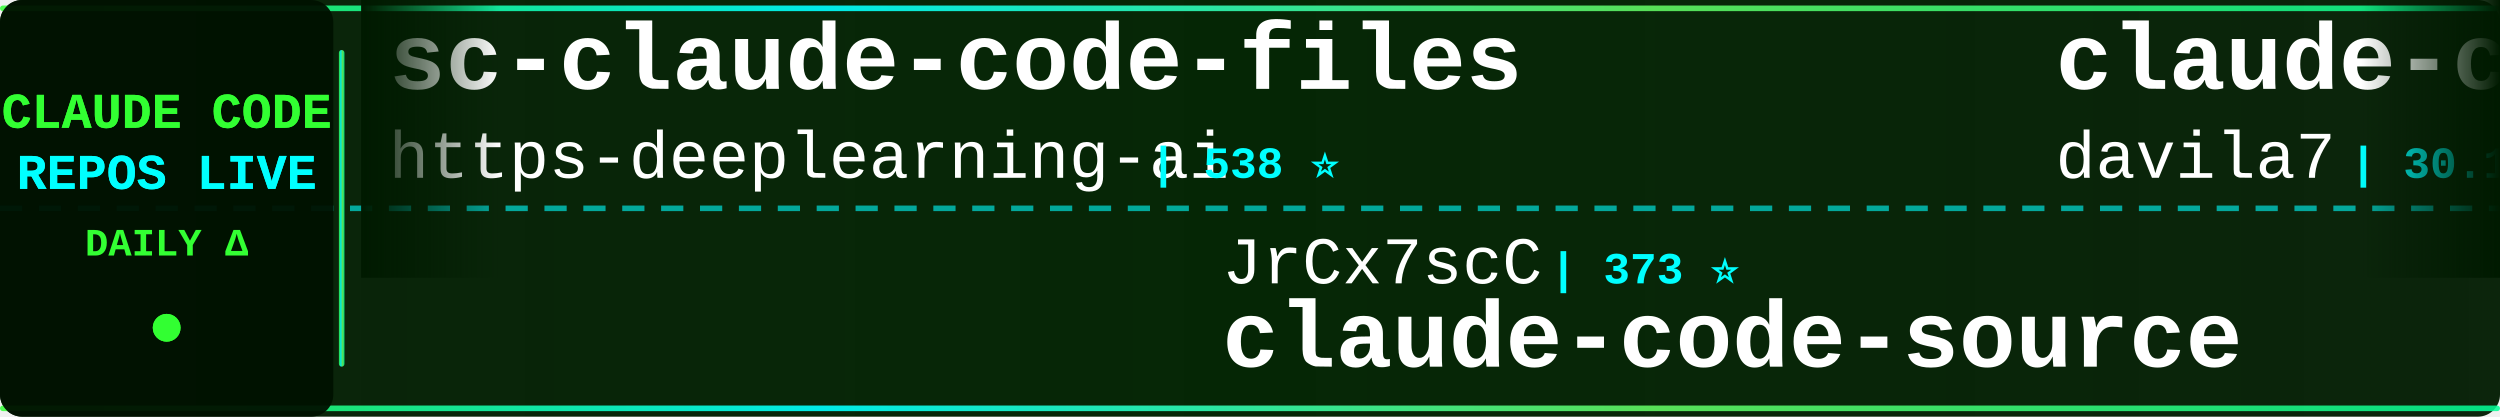
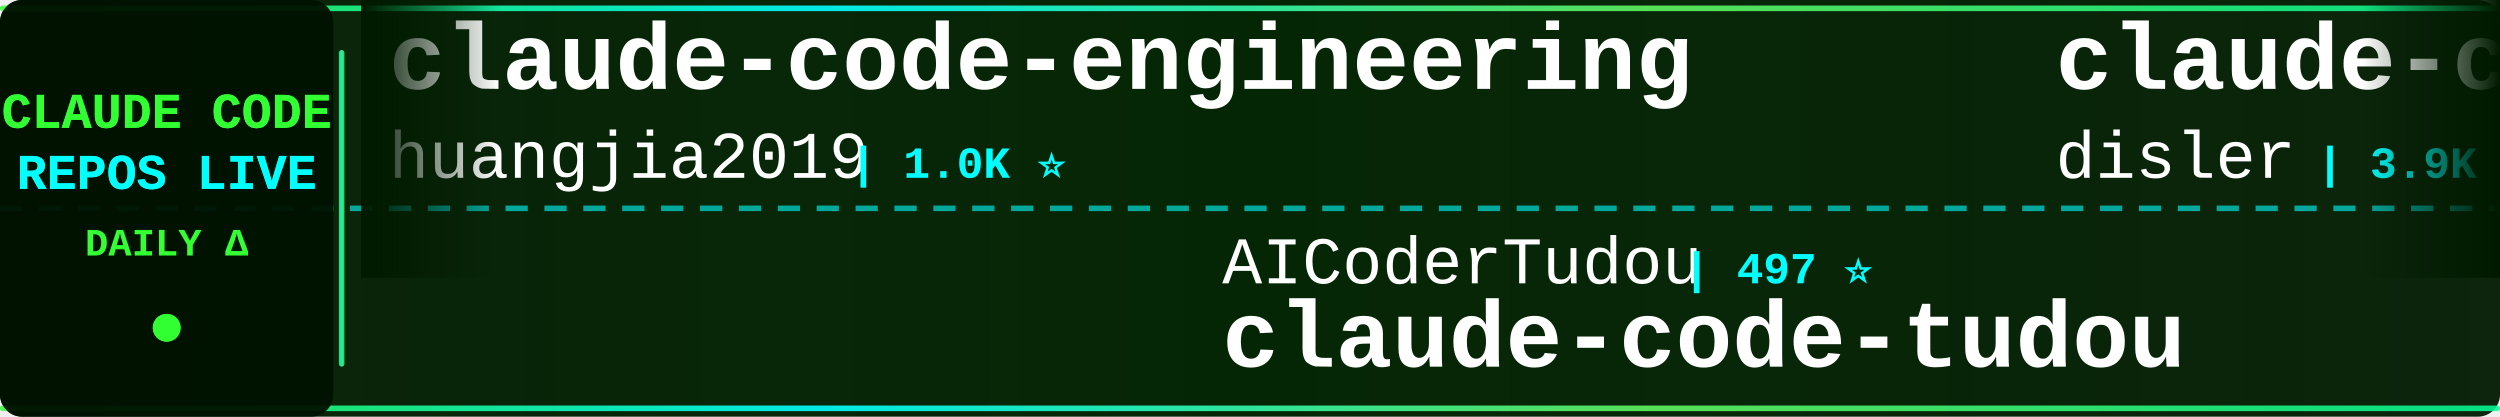
<svg xmlns="http://www.w3.org/2000/svg" width="900" height="150">
  <defs>
    <linearGradient id="tickerBg" x1="0%" y1="0%" x2="100%" y2="0%">
      <stop offset="0%" style="stop-color:#001a00;stop-opacity:0.95" />
      <stop offset="50%" style="stop-color:#002200;stop-opacity:0.98" />
      <stop offset="100%" style="stop-color:#001a00;stop-opacity:0.95" />
    </linearGradient>
    <linearGradient id="borderGrad" x1="0%" y1="0%" x2="100%" y2="0%">
      <stop offset="0%" style="stop-color:#33ff33;stop-opacity:0.85">
        <animate attributeName="stop-opacity" values="0.85;1;0.85" dur="2s" repeatCount="indefinite" />
      </stop>
      <stop offset="33%" style="stop-color:#00ffff;stop-opacity:0.9">
        <animate attributeName="stop-opacity" values="0.9;1;0.9" dur="2.2s" repeatCount="indefinite" />
      </stop>
      <stop offset="66%" style="stop-color:#66ff66;stop-opacity:0.85">
        <animate attributeName="stop-opacity" values="0.85;1;0.85" dur="1.8s" repeatCount="indefinite" />
      </stop>
      <stop offset="100%" style="stop-color:#00ff99;stop-opacity:0.85">
        <animate attributeName="stop-opacity" values="0.85;1;0.85" dur="2s" repeatCount="indefinite" />
      </stop>
    </linearGradient>
    <filter id="textGlow">
      <feGaussianBlur stdDeviation="0.1" result="coloredBlur" />
      <feMerge>
        <feMergeNode in="coloredBlur" />
        <feMergeNode in="SourceGraphic" />
      </feMerge>
    </filter>
    <filter id="metricGlow">
      <feGaussianBlur stdDeviation="0.2" result="coloredBlur" />
      <feMerge>
        <feMergeNode in="coloredBlur" />
        <feMergeNode in="SourceGraphic" />
      </feMerge>
    </filter>
    <linearGradient id="leftFade" x1="0%" y1="0%" x2="100%" y2="0%">
      <stop offset="0%" style="stop-color:#001a00;stop-opacity:1" />
      <stop offset="100%" style="stop-color:#001a00;stop-opacity:0" />
    </linearGradient>
    <linearGradient id="rightFade" x1="0%" y1="0%" x2="100%" y2="0%">
      <stop offset="0%" style="stop-color:#001a00;stop-opacity:0" />
      <stop offset="100%" style="stop-color:#001a00;stop-opacity:1" />
    </linearGradient>
  </defs>
  <rect width="900" height="150" fill="url(#tickerBg)" rx="8" />
  <rect x="0" y="2" width="900" height="2" fill="url(#borderGrad)" rx="1" />
  <rect x="0" y="146" width="900" height="2" fill="url(#borderGrad)" rx="1" />
  <line x1="0" y1="75" x2="900" y2="75" stroke="#00ffff" stroke-width="2" stroke-dasharray="8 6" opacity="0.6" />
  <rect x="0" y="0" width="120" height="150" fill="#001100" opacity="0.95" rx="8" />
  <text x="60" y="46" font-family="'Courier New', monospace" font-size="18" font-weight="bold" fill="#33ff33" text-anchor="middle" filter="url(#textGlow)">
    CLAUDE CODE
  </text>
  <text x="60" y="68" font-family="'Courier New', monospace" font-size="18" font-weight="bold" fill="#00ffff" text-anchor="middle" filter="url(#textGlow)">
    REPOS LIVE
  </text>
  <text x="60" y="92" font-family="'Courier New', monospace" font-size="14" font-weight="bold" fill="#33ff33" text-anchor="middle">
    DAILY Δ
  </text>
  <circle cx="60" cy="118" r="5" fill="#33ff33" filter="url(#metricGlow)">
    <animate attributeName="r" values="4;6;4" dur="1.5s" repeatCount="indefinite" />
    <animate attributeName="opacity" values="0.6;1;0.6" dur="1.5s" repeatCount="indefinite" />
  </circle>
  <rect x="122" y="18" width="2" height="114" fill="url(#borderGrad)" rx="1" />
  <clipPath id="tickerClip">
    <rect x="130" y="0" width="770" height="150" />
  </clipPath>
  <g clip-path="url(#tickerClip)">
    <g id="tickerItems">
      <animateTransform attributeName="transform" attributeType="XML" type="translate" from="0 0" to="-3000 0" dur="54s" repeatCount="indefinite" />
      <g transform="translate(0, 0)">
-         <text x="140" y="32" font-family="'Courier New', monospace" font-size="34" font-weight="bold" fill="#ffffff">sc-claude-code-files</text>
-         <text x="140" y="64" font-family="'Courier New', monospace" font-size="24" font-weight="normal" fill="#ffffff" opacity="1.0">https-deeplearning-ai</text>
-         <text x="414" y="64" font-family="'Courier New', monospace" font-size="16" font-weight="bold" fill="#00ffff"> | 538 ⭐</text>
+         <text x="140" y="32" font-family="'Courier New', monospace" font-size="34" font-weight="bold" fill="#ffffff">claude-code-engineering</text>
+         <text x="140" y="64" font-family="'Courier New', monospace" font-size="24" font-weight="normal" fill="#ffffff" opacity="1.0">huangjia2019</text>
+         <text x="306" y="64" font-family="'Courier New', monospace" font-size="16" font-weight="bold" fill="#00ffff"> | 1.0K ⭐</text>
      </g>
      <g transform="translate(300, 0)">
-         <text x="140" y="102" font-family="'Courier New', monospace" font-size="24" font-weight="normal" fill="#ffffff" opacity="1.0">JrCx7scC</text>
-         <text x="258" y="102" font-family="'Courier New', monospace" font-size="16" font-weight="bold" fill="#00ffff"> | 373 ⭐</text>
-         <text x="140" y="132" font-family="'Courier New', monospace" font-size="34" font-weight="bold" fill="#ffffff">claude-code-source</text>
+         <text x="140" y="102" font-family="'Courier New', monospace" font-size="24" font-weight="normal" fill="#ffffff" opacity="1.0">AICoderTudou</text>
+         <text x="306" y="102" font-family="'Courier New', monospace" font-size="16" font-weight="bold" fill="#00ffff"> | 497 ⭐</text>
+         <text x="140" y="132" font-family="'Courier New', monospace" font-size="34" font-weight="bold" fill="#ffffff">claude-code-tudou</text>
      </g>
      <g transform="translate(600, 0)">
-         <text x="140" y="32" font-family="'Courier New', monospace" font-size="34" font-weight="bold" fill="#ffffff">claude-code-templates</text>
-         <text x="140" y="64" font-family="'Courier New', monospace" font-size="24" font-weight="normal" fill="#ffffff" opacity="1.0">davila7</text>
-         <text x="246" y="64" font-family="'Courier New', monospace" font-size="16" font-weight="bold" fill="#00ffff"> | 30.1K ⭐ +4</text>
+         <text x="140" y="32" font-family="'Courier New', monospace" font-size="34" font-weight="bold" fill="#ffffff">claude-code-hooks-master...</text>
+         <text x="140" y="64" font-family="'Courier New', monospace" font-size="24" font-weight="normal" fill="#ffffff" opacity="1.0">disler</text>
+         <text x="234" y="64" font-family="'Courier New', monospace" font-size="16" font-weight="bold" fill="#00ffff"> | 3.9K ⭐ +1</text>
      </g>
      <g transform="translate(900, 0)">
-         <text x="140" y="102" font-family="'Courier New', monospace" font-size="24" font-weight="normal" fill="#ffffff" opacity="1.0">simonw</text>
-         <text x="234" y="102" font-family="'Courier New', monospace" font-size="16" font-weight="bold" fill="#00ffff"> | 1.7K ⭐ +1.7K</text>
-         <text x="140" y="132" font-family="'Courier New', monospace" font-size="34" font-weight="bold" fill="#ffffff">claude-code-transcripts</text>
+         <text x="140" y="102" font-family="'Courier New', monospace" font-size="24" font-weight="normal" fill="#ffffff" opacity="1.0">huangserva</text>
+         <text x="282" y="102" font-family="'Courier New', monospace" font-size="16" font-weight="bold" fill="#00ffff"> | 622 ⭐</text>
+         <text x="140" y="132" font-family="'Courier New', monospace" font-size="34" font-weight="bold" fill="#ffffff">claude-code-cli</text>
      </g>
      <g transform="translate(1200, 0)">
-         <text x="140" y="32" font-family="'Courier New', monospace" font-size="34" font-weight="bold" fill="#ffffff">everything-claude-code-z...</text>
-         <text x="140" y="64" font-family="'Courier New', monospace" font-size="24" font-weight="normal" fill="#ffffff" opacity="1.0">xu-xiang</text>
-         <text x="258" y="64" font-family="'Courier New', monospace" font-size="16" font-weight="bold" fill="#00ffff"> | 1.8K ⭐ +1</text>
+         <text x="140" y="32" font-family="'Courier New', monospace" font-size="34" font-weight="bold" fill="#ffffff">claude-code-best-practic...</text>
+         <text x="140" y="64" font-family="'Courier New', monospace" font-size="24" font-weight="normal" fill="#ffffff" opacity="1.0">shanraisshan</text>
+         <text x="306" y="64" font-family="'Courier New', monospace" font-size="16" font-weight="bold" fill="#00ffff"> | 64.1K ⭐ +10</text>
      </g>
      <g transform="translate(1500, 0)">
-         <text x="140" y="102" font-family="'Courier New', monospace" font-size="24" font-weight="normal" fill="#ffffff" opacity="1.0">OneRedOak</text>
-         <text x="270" y="102" font-family="'Courier New', monospace" font-size="16" font-weight="bold" fill="#00ffff"> | 3.9K ⭐ -1</text>
-         <text x="140" y="132" font-family="'Courier New', monospace" font-size="34" font-weight="bold" fill="#ffffff">claude-code-workflows</text>
+         <text x="140" y="102" font-family="'Courier New', monospace" font-size="24" font-weight="normal" fill="#ffffff" opacity="1.0">darcyegb</text>
+         <text x="258" y="102" font-family="'Courier New', monospace" font-size="16" font-weight="bold" fill="#00ffff"> | 756 ⭐</text>
+         <text x="140" y="132" font-family="'Courier New', monospace" font-size="34" font-weight="bold" fill="#ffffff">ClaudeCodeAgents</text>
      </g>
      <g transform="translate(1800, 0)">
-         <text x="140" y="32" font-family="'Courier New', monospace" font-size="34" font-weight="bold" fill="#ffffff">claude-code-tudou</text>
-         <text x="140" y="64" font-family="'Courier New', monospace" font-size="24" font-weight="normal" fill="#ffffff" opacity="1.0">AICoderTudou</text>
-         <text x="306" y="64" font-family="'Courier New', monospace" font-size="16" font-weight="bold" fill="#00ffff"> | 497 ⭐</text>
+         <text x="140" y="32" font-family="'Courier New', monospace" font-size="34" font-weight="bold" fill="#ffffff">claude-code-source-code-...</text>
+         <text x="140" y="64" font-family="'Courier New', monospace" font-size="24" font-weight="normal" fill="#ffffff" opacity="1.0">ghuntley</text>
+         <text x="258" y="64" font-family="'Courier New', monospace" font-size="16" font-weight="bold" fill="#00ffff"> | 987 ⭐</text>
      </g>
      <g transform="translate(2100, 0)">
-         <text x="140" y="102" font-family="'Courier New', monospace" font-size="24" font-weight="normal" fill="#ffffff" opacity="1.0">guanshan</text>
-         <text x="258" y="102" font-family="'Courier New', monospace" font-size="16" font-weight="bold" fill="#00ffff"> | 61 ⭐</text>
-         <text x="140" y="132" font-family="'Courier New', monospace" font-size="34" font-weight="bold" fill="#ffffff">ClaudeCode</text>
+         <text x="140" y="102" font-family="'Courier New', monospace" font-size="24" font-weight="normal" fill="#ffffff" opacity="1.0">fuergaosi233</text>
+         <text x="306" y="102" font-family="'Courier New', monospace" font-size="16" font-weight="bold" fill="#00ffff"> | 2.8K ⭐</text>
+         <text x="140" y="132" font-family="'Courier New', monospace" font-size="34" font-weight="bold" fill="#ffffff">claude-code-proxy</text>
      </g>
      <g transform="translate(2400, 0)">
-         <text x="140" y="32" font-family="'Courier New', monospace" font-size="34" font-weight="bold" fill="#ffffff">Auto-claude-code-researc...</text>
-         <text x="140" y="64" font-family="'Courier New', monospace" font-size="24" font-weight="normal" fill="#ffffff" opacity="1.0">wanshuiyin</text>
-         <text x="282" y="64" font-family="'Courier New', monospace" font-size="16" font-weight="bold" fill="#00ffff"> | 14.3K ⭐ +1</text>
+         <text x="140" y="32" font-family="'Courier New', monospace" font-size="34" font-weight="bold" fill="#ffffff">claude-code-plugins-plus...</text>
+         <text x="140" y="64" font-family="'Courier New', monospace" font-size="24" font-weight="normal" fill="#ffffff" opacity="1.0">jeremylongshore</text>
+         <text x="342" y="64" font-family="'Courier New', monospace" font-size="16" font-weight="bold" fill="#00ffff"> | 2.6K ⭐ +2</text>
      </g>
      <g transform="translate(2700, 0)">
-         <text x="140" y="102" font-family="'Courier New', monospace" font-size="24" font-weight="normal" fill="#ffffff" opacity="1.0">Windy3f3f3f3f</text>
-         <text x="318" y="102" font-family="'Courier New', monospace" font-size="16" font-weight="bold" fill="#00ffff"> | 3.4K ⭐ +1</text>
-         <text x="140" y="132" font-family="'Courier New', monospace" font-size="34" font-weight="bold" fill="#ffffff">how-claude-code-works</text>
+         <text x="140" y="102" font-family="'Courier New', monospace" font-size="24" font-weight="normal" fill="#ffffff" opacity="1.0">alirezarezvani</text>
+         <text x="330" y="102" font-family="'Courier New', monospace" font-size="16" font-weight="bold" fill="#00ffff"> | 23.9K ⭐ +15</text>
+         <text x="140" y="132" font-family="'Courier New', monospace" font-size="34" font-weight="bold" fill="#ffffff">claude-skills</text>
      </g>
      <g transform="translate(3000, 0)">
-         <text x="140" y="32" font-family="'Courier New', monospace" font-size="34" font-weight="bold" fill="#ffffff">sc-claude-code-files</text>
-         <text x="140" y="64" font-family="'Courier New', monospace" font-size="24" font-weight="normal" fill="#ffffff" opacity="1.0">https-deeplearning-ai</text>
-         <text x="414" y="64" font-family="'Courier New', monospace" font-size="16" font-weight="bold" fill="#00ffff"> | 538 ⭐</text>
+         <text x="140" y="32" font-family="'Courier New', monospace" font-size="34" font-weight="bold" fill="#ffffff">claude-code-engineering</text>
+         <text x="140" y="64" font-family="'Courier New', monospace" font-size="24" font-weight="normal" fill="#ffffff" opacity="1.0">huangjia2019</text>
+         <text x="306" y="64" font-family="'Courier New', monospace" font-size="16" font-weight="bold" fill="#00ffff"> | 1.0K ⭐</text>
      </g>
      <g transform="translate(3300, 0)">
-         <text x="140" y="102" font-family="'Courier New', monospace" font-size="24" font-weight="normal" fill="#ffffff" opacity="1.0">JrCx7scC</text>
-         <text x="258" y="102" font-family="'Courier New', monospace" font-size="16" font-weight="bold" fill="#00ffff"> | 373 ⭐</text>
-         <text x="140" y="132" font-family="'Courier New', monospace" font-size="34" font-weight="bold" fill="#ffffff">claude-code-source</text>
+         <text x="140" y="102" font-family="'Courier New', monospace" font-size="24" font-weight="normal" fill="#ffffff" opacity="1.0">AICoderTudou</text>
+         <text x="306" y="102" font-family="'Courier New', monospace" font-size="16" font-weight="bold" fill="#00ffff"> | 497 ⭐</text>
+         <text x="140" y="132" font-family="'Courier New', monospace" font-size="34" font-weight="bold" fill="#ffffff">claude-code-tudou</text>
      </g>
      <g transform="translate(3600, 0)">
-         <text x="140" y="32" font-family="'Courier New', monospace" font-size="34" font-weight="bold" fill="#ffffff">claude-code-templates</text>
-         <text x="140" y="64" font-family="'Courier New', monospace" font-size="24" font-weight="normal" fill="#ffffff" opacity="1.0">davila7</text>
-         <text x="246" y="64" font-family="'Courier New', monospace" font-size="16" font-weight="bold" fill="#00ffff"> | 30.1K ⭐ +4</text>
+         <text x="140" y="32" font-family="'Courier New', monospace" font-size="34" font-weight="bold" fill="#ffffff">claude-code-hooks-master...</text>
+         <text x="140" y="64" font-family="'Courier New', monospace" font-size="24" font-weight="normal" fill="#ffffff" opacity="1.0">disler</text>
+         <text x="234" y="64" font-family="'Courier New', monospace" font-size="16" font-weight="bold" fill="#00ffff"> | 3.9K ⭐ +1</text>
      </g>
      <g transform="translate(3900, 0)">
-         <text x="140" y="102" font-family="'Courier New', monospace" font-size="24" font-weight="normal" fill="#ffffff" opacity="1.0">simonw</text>
-         <text x="234" y="102" font-family="'Courier New', monospace" font-size="16" font-weight="bold" fill="#00ffff"> | 1.7K ⭐ +1.7K</text>
-         <text x="140" y="132" font-family="'Courier New', monospace" font-size="34" font-weight="bold" fill="#ffffff">claude-code-transcripts</text>
+         <text x="140" y="102" font-family="'Courier New', monospace" font-size="24" font-weight="normal" fill="#ffffff" opacity="1.0">huangserva</text>
+         <text x="282" y="102" font-family="'Courier New', monospace" font-size="16" font-weight="bold" fill="#00ffff"> | 622 ⭐</text>
+         <text x="140" y="132" font-family="'Courier New', monospace" font-size="34" font-weight="bold" fill="#ffffff">claude-code-cli</text>
      </g>
    </g>
  </g>
  <rect x="130" y="0" width="50" height="100" fill="url(#leftFade)" />
  <rect x="850" y="0" width="50" height="100" fill="url(#rightFade)" />
</svg>
